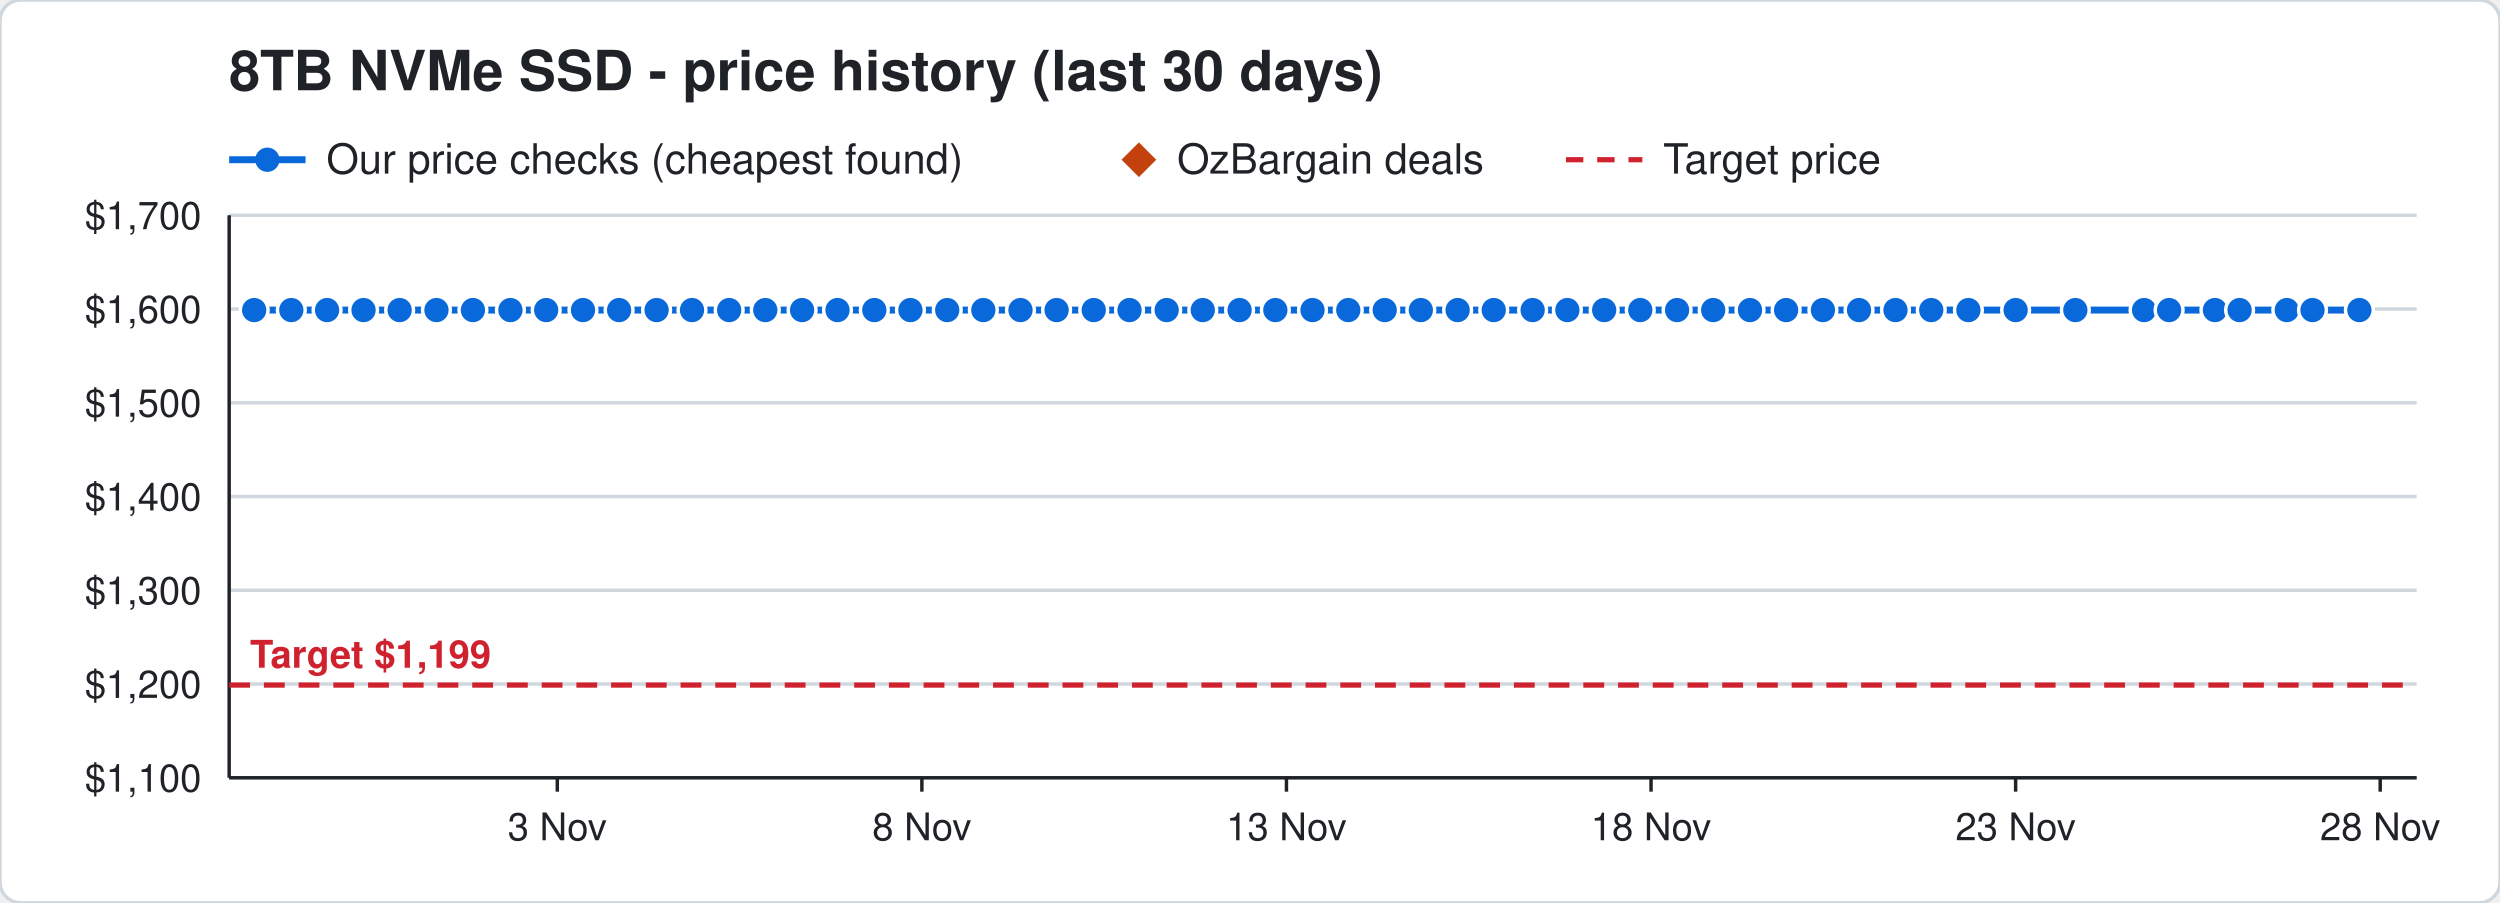
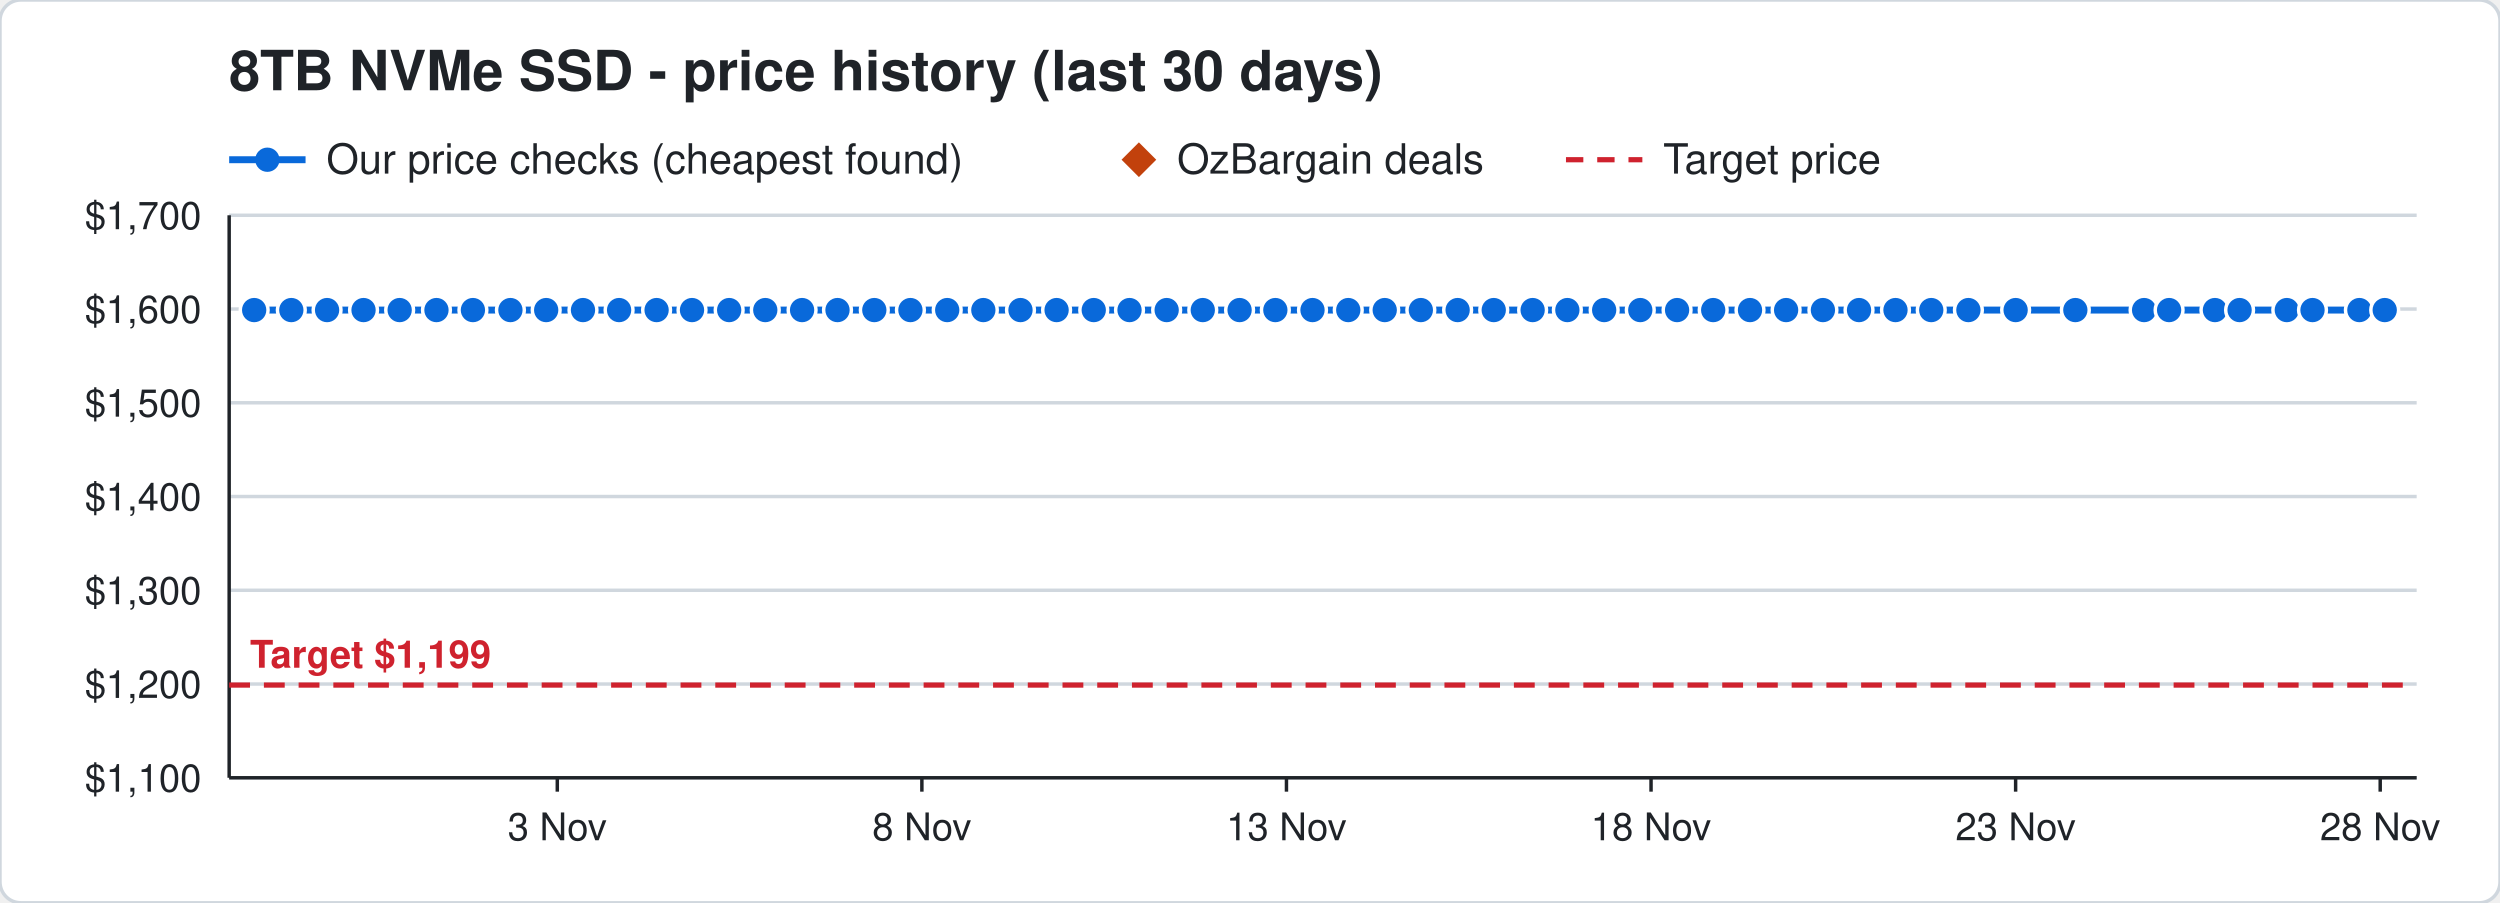
<svg xmlns="http://www.w3.org/2000/svg" width="720" height="260" viewBox="0 0 720 260" font-family="Segoe UI, Helvetica, Arial, sans-serif">
  <rect width="720" height="260" rx="6" fill="#ffffff" stroke="#d0d7de" />
  <text x="66" y="26" font-size="16" font-weight="700" fill="#1f2328">8TB NVMe SSD - price history (last 30 days)</text>
  <line x1="66" y1="46" x2="88" y2="46" stroke="#0969da" stroke-width="2" />
  <circle cx="77" cy="46" r="3.5" fill="#0969da" />
  <text x="94" y="50" font-size="12" fill="#1f2328">Our price checks (cheapest found)</text>
  <path d="M328 41 l5 5 l-5 5 l-5 -5 z" fill="#c2410c" />
  <text x="339" y="50" font-size="12" fill="#1f2328">OzBargain deals</text>
  <line x1="451" y1="46" x2="473" y2="46" stroke="#cf222e" stroke-width="1.5" stroke-dasharray="5 4" />
  <text x="479" y="50" font-size="12" fill="#1f2328">Target price</text>
  <line x1="66" y1="224.0" x2="696" y2="224.0" stroke="#d0d7de" />
  <text x="58" y="228.0" font-size="11" text-anchor="end" fill="#1f2328">$1,100</text>
  <line x1="66" y1="197.0" x2="696" y2="197.0" stroke="#d0d7de" />
  <text x="58" y="201.0" font-size="11" text-anchor="end" fill="#1f2328">$1,200</text>
  <line x1="66" y1="170.0" x2="696" y2="170.0" stroke="#d0d7de" />
  <text x="58" y="174.0" font-size="11" text-anchor="end" fill="#1f2328">$1,300</text>
  <line x1="66" y1="143.0" x2="696" y2="143.0" stroke="#d0d7de" />
  <text x="58" y="147.0" font-size="11" text-anchor="end" fill="#1f2328">$1,400</text>
  <line x1="66" y1="116.0" x2="696" y2="116.0" stroke="#d0d7de" />
  <text x="58" y="120.0" font-size="11" text-anchor="end" fill="#1f2328">$1,500</text>
  <line x1="66" y1="89.0" x2="696" y2="89.0" stroke="#d0d7de" />
  <text x="58" y="93.0" font-size="11" text-anchor="end" fill="#1f2328">$1,600</text>
  <line x1="66" y1="62.0" x2="696" y2="62.0" stroke="#d0d7de" />
  <text x="58" y="66.0" font-size="11" text-anchor="end" fill="#1f2328">$1,700</text>
  <line x1="685.5" y1="224" x2="685.5" y2="228" stroke="#1f2328" />
  <text x="685.5" y="242" font-size="11" text-anchor="middle" fill="#1f2328">28 Nov</text>
  <line x1="580.5" y1="224" x2="580.5" y2="228" stroke="#1f2328" />
  <text x="580.5" y="242" font-size="11" text-anchor="middle" fill="#1f2328">23 Nov</text>
  <line x1="475.5" y1="224" x2="475.5" y2="228" stroke="#1f2328" />
  <text x="475.5" y="242" font-size="11" text-anchor="middle" fill="#1f2328">18 Nov</text>
  <line x1="370.5" y1="224" x2="370.5" y2="228" stroke="#1f2328" />
  <text x="370.5" y="242" font-size="11" text-anchor="middle" fill="#1f2328">13 Nov</text>
  <line x1="265.5" y1="224" x2="265.5" y2="228" stroke="#1f2328" />
  <text x="265.5" y="242" font-size="11" text-anchor="middle" fill="#1f2328">8 Nov</text>
  <line x1="160.5" y1="224" x2="160.5" y2="228" stroke="#1f2328" />
  <text x="160.5" y="242" font-size="11" text-anchor="middle" fill="#1f2328">3 Nov</text>
  <line x1="66" y1="224" x2="696" y2="224" stroke="#1f2328" />
  <line x1="66" y1="62" x2="66" y2="224" stroke="#1f2328" />
  <line x1="66" y1="197.3" x2="696" y2="197.3" stroke="#cf222e" stroke-width="1.5" stroke-dasharray="6 4" />
  <text x="72" y="192.3" font-size="11" font-weight="700" text-anchor="start" fill="#cf222e" stroke="#ffffff" stroke-width="3" paint-order="stroke">Target $1,199</text>
-   <polyline points="73.2,89.3 83.9,89.3 94.2,89.3 104.7,89.3 115.1,89.3 125.7,89.3 136.2,89.3 147.0,89.3 157.3,89.3 167.9,89.3 178.3,89.3 189.1,89.3 199.3,89.3 210.0,89.3 220.4,89.3 231.0,89.3 241.2,89.3 251.8,89.3 262.2,89.3 272.8,89.3 283.2,89.3 293.9,89.3 304.3,89.3 315.0,89.3 325.3,89.3 336.0,89.3 346.4,89.3 357.0,89.3 367.3,89.3 378.0,89.3 388.3,89.3 398.8,89.3 409.2,89.3 419.8,89.3 430.2,89.3 441.4,89.3 451.4,89.3 462.0,89.3 472.4,89.3 483.0,89.3 493.4,89.3 504.0,89.3 514.4,89.3 525.0,89.3 535.4,89.3 545.9,89.3 556.2,89.3 566.9,89.3 580.5,89.3 597.7,89.3 617.5,89.3 624.7,89.3 637.9,89.3 645.0,89.3 658.6,89.3 666.0,89.3 679.5,89.3" fill="none" stroke="#0969da" stroke-width="2" />
+   <polyline points="73.2,89.3 83.9,89.3 94.2,89.3 104.7,89.3 115.1,89.3 125.7,89.3 136.2,89.3 147.0,89.3 157.3,89.3 167.9,89.3 178.3,89.3 189.1,89.3 199.3,89.3 210.0,89.3 220.4,89.3 231.0,89.3 241.2,89.3 251.8,89.3 262.2,89.3 272.8,89.3 283.2,89.3 293.9,89.3 304.3,89.3 315.0,89.3 325.3,89.3 336.0,89.3 346.4,89.3 357.0,89.3 367.3,89.3 378.0,89.3 388.3,89.3 398.8,89.3 409.2,89.3 419.8,89.3 430.2,89.3 441.4,89.3 451.4,89.3 462.0,89.3 472.4,89.3 483.0,89.3 493.4,89.3 504.0,89.3 514.4,89.3 525.0,89.3 535.4,89.3 545.9,89.3 556.2,89.3 566.9,89.3 580.5,89.3 597.7,89.3 617.5,89.3 624.7,89.3 637.9,89.3 645.0,89.3 658.6,89.3 666.0,89.3 679.5,89.3 686.8,89.3" fill="none" stroke="#0969da" stroke-width="2" />
  <circle cx="73.2" cy="89.3" r="4" fill="#0969da" stroke="#ffffff" stroke-width="1" />
  <circle cx="83.9" cy="89.3" r="4" fill="#0969da" stroke="#ffffff" stroke-width="1" />
  <circle cx="94.2" cy="89.3" r="4" fill="#0969da" stroke="#ffffff" stroke-width="1" />
  <circle cx="104.7" cy="89.3" r="4" fill="#0969da" stroke="#ffffff" stroke-width="1" />
  <circle cx="115.1" cy="89.3" r="4" fill="#0969da" stroke="#ffffff" stroke-width="1" />
  <circle cx="125.7" cy="89.3" r="4" fill="#0969da" stroke="#ffffff" stroke-width="1" />
  <circle cx="136.2" cy="89.3" r="4" fill="#0969da" stroke="#ffffff" stroke-width="1" />
  <circle cx="147.0" cy="89.3" r="4" fill="#0969da" stroke="#ffffff" stroke-width="1" />
  <circle cx="157.3" cy="89.3" r="4" fill="#0969da" stroke="#ffffff" stroke-width="1" />
  <circle cx="167.9" cy="89.3" r="4" fill="#0969da" stroke="#ffffff" stroke-width="1" />
  <circle cx="178.3" cy="89.3" r="4" fill="#0969da" stroke="#ffffff" stroke-width="1" />
  <circle cx="189.1" cy="89.3" r="4" fill="#0969da" stroke="#ffffff" stroke-width="1" />
  <circle cx="199.3" cy="89.3" r="4" fill="#0969da" stroke="#ffffff" stroke-width="1" />
  <circle cx="210.0" cy="89.3" r="4" fill="#0969da" stroke="#ffffff" stroke-width="1" />
  <circle cx="220.4" cy="89.3" r="4" fill="#0969da" stroke="#ffffff" stroke-width="1" />
  <circle cx="231.0" cy="89.3" r="4" fill="#0969da" stroke="#ffffff" stroke-width="1" />
  <circle cx="241.2" cy="89.3" r="4" fill="#0969da" stroke="#ffffff" stroke-width="1" />
  <circle cx="251.8" cy="89.3" r="4" fill="#0969da" stroke="#ffffff" stroke-width="1" />
  <circle cx="262.2" cy="89.3" r="4" fill="#0969da" stroke="#ffffff" stroke-width="1" />
  <circle cx="272.8" cy="89.3" r="4" fill="#0969da" stroke="#ffffff" stroke-width="1" />
  <circle cx="283.2" cy="89.3" r="4" fill="#0969da" stroke="#ffffff" stroke-width="1" />
  <circle cx="293.9" cy="89.3" r="4" fill="#0969da" stroke="#ffffff" stroke-width="1" />
  <circle cx="304.3" cy="89.3" r="4" fill="#0969da" stroke="#ffffff" stroke-width="1" />
  <circle cx="315.0" cy="89.3" r="4" fill="#0969da" stroke="#ffffff" stroke-width="1" />
  <circle cx="325.3" cy="89.3" r="4" fill="#0969da" stroke="#ffffff" stroke-width="1" />
  <circle cx="336.0" cy="89.3" r="4" fill="#0969da" stroke="#ffffff" stroke-width="1" />
  <circle cx="346.4" cy="89.3" r="4" fill="#0969da" stroke="#ffffff" stroke-width="1" />
  <circle cx="357.0" cy="89.3" r="4" fill="#0969da" stroke="#ffffff" stroke-width="1" />
  <circle cx="367.3" cy="89.3" r="4" fill="#0969da" stroke="#ffffff" stroke-width="1" />
  <circle cx="378.0" cy="89.3" r="4" fill="#0969da" stroke="#ffffff" stroke-width="1" />
  <circle cx="388.3" cy="89.3" r="4" fill="#0969da" stroke="#ffffff" stroke-width="1" />
  <circle cx="398.8" cy="89.3" r="4" fill="#0969da" stroke="#ffffff" stroke-width="1" />
  <circle cx="409.2" cy="89.3" r="4" fill="#0969da" stroke="#ffffff" stroke-width="1" />
  <circle cx="419.8" cy="89.3" r="4" fill="#0969da" stroke="#ffffff" stroke-width="1" />
  <circle cx="430.2" cy="89.3" r="4" fill="#0969da" stroke="#ffffff" stroke-width="1" />
  <circle cx="441.4" cy="89.3" r="4" fill="#0969da" stroke="#ffffff" stroke-width="1" />
  <circle cx="451.4" cy="89.3" r="4" fill="#0969da" stroke="#ffffff" stroke-width="1" />
  <circle cx="462.0" cy="89.3" r="4" fill="#0969da" stroke="#ffffff" stroke-width="1" />
  <circle cx="472.4" cy="89.3" r="4" fill="#0969da" stroke="#ffffff" stroke-width="1" />
  <circle cx="483.0" cy="89.3" r="4" fill="#0969da" stroke="#ffffff" stroke-width="1" />
  <circle cx="493.4" cy="89.3" r="4" fill="#0969da" stroke="#ffffff" stroke-width="1" />
  <circle cx="504.0" cy="89.3" r="4" fill="#0969da" stroke="#ffffff" stroke-width="1" />
  <circle cx="514.4" cy="89.3" r="4" fill="#0969da" stroke="#ffffff" stroke-width="1" />
  <circle cx="525.0" cy="89.3" r="4" fill="#0969da" stroke="#ffffff" stroke-width="1" />
  <circle cx="535.4" cy="89.3" r="4" fill="#0969da" stroke="#ffffff" stroke-width="1" />
  <circle cx="545.9" cy="89.3" r="4" fill="#0969da" stroke="#ffffff" stroke-width="1" />
  <circle cx="556.2" cy="89.3" r="4" fill="#0969da" stroke="#ffffff" stroke-width="1" />
  <circle cx="566.9" cy="89.3" r="4" fill="#0969da" stroke="#ffffff" stroke-width="1" />
  <circle cx="580.5" cy="89.3" r="4" fill="#0969da" stroke="#ffffff" stroke-width="1" />
  <circle cx="597.7" cy="89.3" r="4" fill="#0969da" stroke="#ffffff" stroke-width="1" />
  <circle cx="617.5" cy="89.3" r="4" fill="#0969da" stroke="#ffffff" stroke-width="1" />
  <circle cx="624.7" cy="89.3" r="4" fill="#0969da" stroke="#ffffff" stroke-width="1" />
  <circle cx="637.9" cy="89.3" r="4" fill="#0969da" stroke="#ffffff" stroke-width="1" />
  <circle cx="645.0" cy="89.3" r="4" fill="#0969da" stroke="#ffffff" stroke-width="1" />
  <circle cx="658.6" cy="89.3" r="4" fill="#0969da" stroke="#ffffff" stroke-width="1" />
  <circle cx="666.0" cy="89.3" r="4" fill="#0969da" stroke="#ffffff" stroke-width="1" />
  <circle cx="679.5" cy="89.3" r="4" fill="#0969da" stroke="#ffffff" stroke-width="1" />
+   <circle cx="686.8" cy="89.3" r="4" fill="#0969da" stroke="#ffffff" stroke-width="1" />
</svg>
